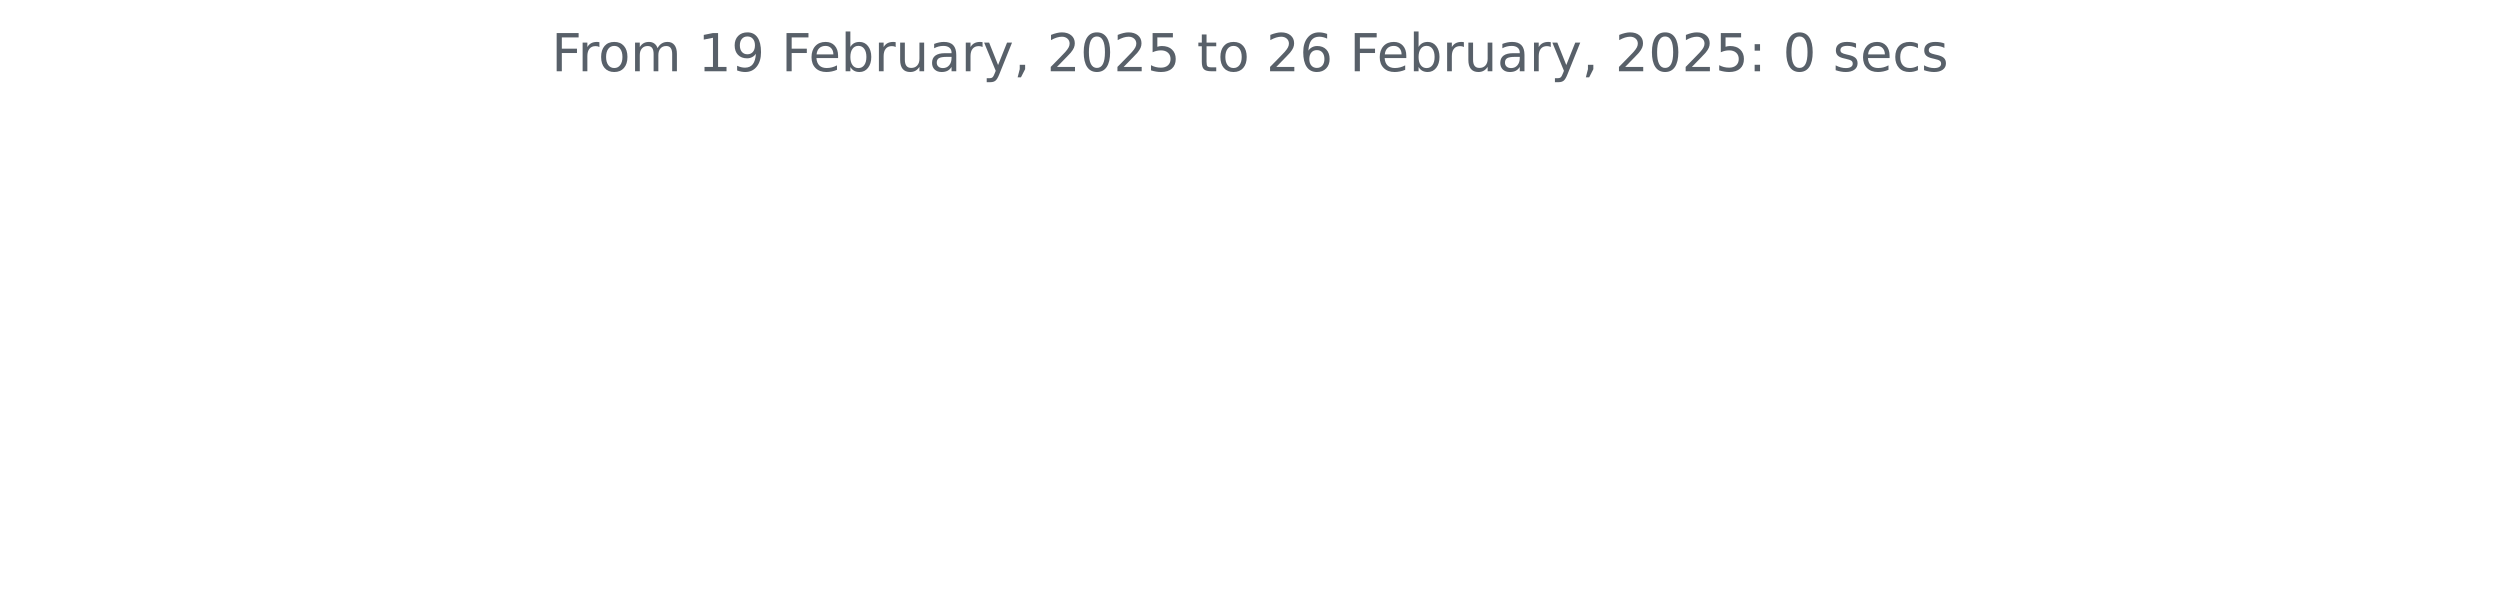
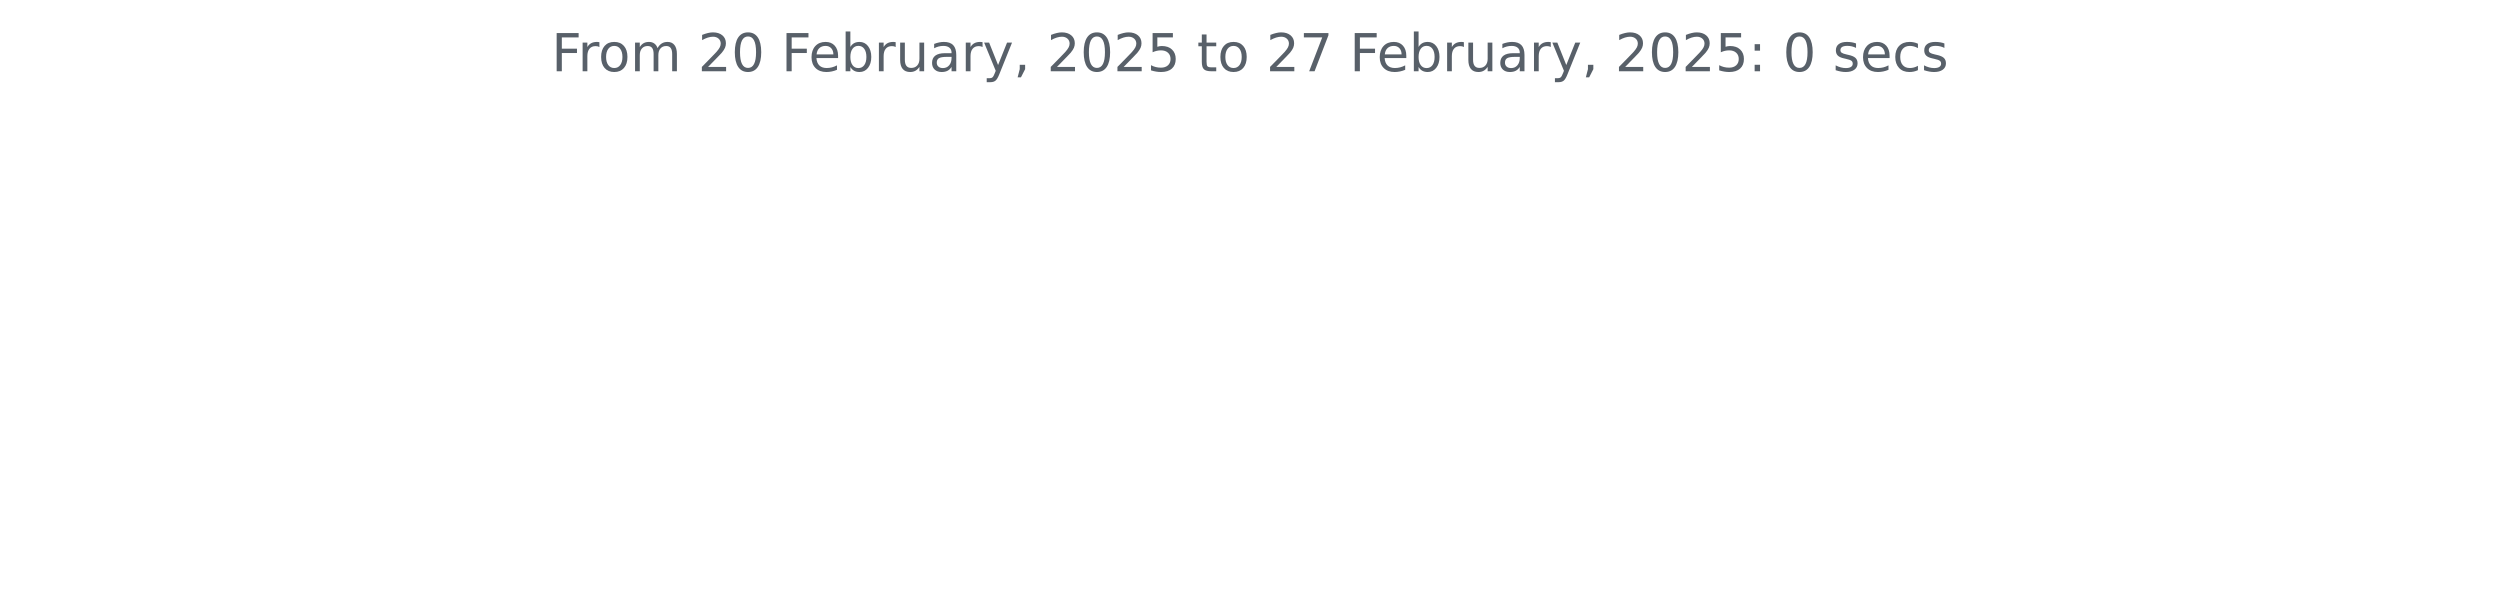
<svg xmlns="http://www.w3.org/2000/svg" xmlns:xlink="http://www.w3.org/1999/xlink" width="572.4pt" height="140.398pt" viewBox="0 0 572.4 140.398" version="1.1">
  <defs>
    <style type="text/css">*{stroke-linejoin: round; stroke-linecap: butt}</style>
  </defs>
  <g id="figure_1">
    <g id="patch_1">
      <path d="M 0 140.398  L 572.4 140.398  L 572.4 0  L 0 0  L 0 140.398  z " style="fill: none" />
    </g>
    <g id="axes_1">
      <g id="matplotlib.axis_1" />
      <g id="matplotlib.axis_2" />
      <g id="text_1">
        <g style="fill: #586069" transform="translate(126.2756 16.31812) scale(0.12 -0.12)">
          <defs>
            <path id="DejaVuSans-46" d="M 628 4666  L 3309 4666  L 3309 4134  L 1259 4134  L 1259 2759  L 3109 2759  L 3109 2228  L 1259 2228  L 1259 0  L 628 0  L 628 4666  z " transform="scale(0.015625)" />
            <path id="DejaVuSans-72" d="M 2631 2963  Q 2534 3019 2420 3045  Q 2306 3072 2169 3072  Q 1681 3072 1420 2755  Q 1159 2438 1159 1844  L 1159 0  L 581 0  L 581 3500  L 1159 3500  L 1159 2956  Q 1341 3275 1631 3429  Q 1922 3584 2338 3584  Q 2397 3584 2469 3576  Q 2541 3569 2628 3553  L 2631 2963  z " transform="scale(0.015625)" />
            <path id="DejaVuSans-6f" d="M 1959 3097  Q 1497 3097 1228 2736  Q 959 2375 959 1747  Q 959 1119 1226 758  Q 1494 397 1959 397  Q 2419 397 2687 759  Q 2956 1122 2956 1747  Q 2956 2369 2687 2733  Q 2419 3097 1959 3097  z M 1959 3584  Q 2709 3584 3137 3096  Q 3566 2609 3566 1747  Q 3566 888 3137 398  Q 2709 -91 1959 -91  Q 1206 -91 779 398  Q 353 888 353 1747  Q 353 2609 779 3096  Q 1206 3584 1959 3584  z " transform="scale(0.015625)" />
            <path id="DejaVuSans-6d" d="M 3328 2828  Q 3544 3216 3844 3400  Q 4144 3584 4550 3584  Q 5097 3584 5394 3201  Q 5691 2819 5691 2113  L 5691 0  L 5113 0  L 5113 2094  Q 5113 2597 4934 2840  Q 4756 3084 4391 3084  Q 3944 3084 3684 2787  Q 3425 2491 3425 1978  L 3425 0  L 2847 0  L 2847 2094  Q 2847 2600 2669 2842  Q 2491 3084 2119 3084  Q 1678 3084 1418 2786  Q 1159 2488 1159 1978  L 1159 0  L 581 0  L 581 3500  L 1159 3500  L 1159 2956  Q 1356 3278 1631 3431  Q 1906 3584 2284 3584  Q 2666 3584 2933 3390  Q 3200 3197 3328 2828  z " transform="scale(0.015625)" />
            <path id="DejaVuSans-20" transform="scale(0.015625)" />
-             <path id="DejaVuSans-31" d="M 794 531  L 1825 531  L 1825 4091  L 703 3866  L 703 4441  L 1819 4666  L 2450 4666  L 2450 531  L 3481 531  L 3481 0  L 794 0  L 794 531  z " transform="scale(0.015625)" />
-             <path id="DejaVuSans-39" d="M 703 97  L 703 672  Q 941 559 1184 500  Q 1428 441 1663 441  Q 2288 441 2617 861  Q 2947 1281 2994 2138  Q 2813 1869 2534 1725  Q 2256 1581 1919 1581  Q 1219 1581 811 2004  Q 403 2428 403 3163  Q 403 3881 828 4315  Q 1253 4750 1959 4750  Q 2769 4750 3195 4129  Q 3622 3509 3622 2328  Q 3622 1225 3098 567  Q 2575 -91 1691 -91  Q 1453 -91 1209 -44  Q 966 3 703 97  z M 1959 2075  Q 2384 2075 2632 2365  Q 2881 2656 2881 3163  Q 2881 3666 2632 3958  Q 2384 4250 1959 4250  Q 1534 4250 1286 3958  Q 1038 3666 1038 3163  Q 1038 2656 1286 2365  Q 1534 2075 1959 2075  z " transform="scale(0.015625)" />
+             <path id="DejaVuSans-32" d="M 1228 531  L 3431 531  L 3431 0  L 469 0  L 469 531  Q 828 903 1448 1529  Q 2069 2156 2228 2338  Q 2531 2678 2651 2914  Q 2772 3150 2772 3378  Q 2772 3750 2511 3984  Q 2250 4219 1831 4219  Q 1534 4219 1204 4116  Q 875 4013 500 3803  L 500 4441  Q 881 4594 1212 4672  Q 1544 4750 1819 4750  Q 2544 4750 2975 4387  Q 3406 4025 3406 3419  Q 3406 3131 3298 2873  Q 3191 2616 2906 2266  Q 2828 2175 2409 1742  Q 1991 1309 1228 531  z " transform="scale(0.015625)" />
+             <path id="DejaVuSans-30" d="M 2034 4250  Q 1547 4250 1301 3770  Q 1056 3291 1056 2328  Q 1056 1369 1301 889  Q 1547 409 2034 409  Q 2525 409 2770 889  Q 3016 1369 3016 2328  Q 3016 3291 2770 3770  Q 2525 4250 2034 4250  z M 2034 4750  Q 2819 4750 3233 4129  Q 3647 3509 3647 2328  Q 3647 1150 3233 529  Q 2819 -91 2034 -91  Q 1250 -91 836 529  Q 422 1150 422 2328  Q 422 3509 836 4129  Q 1250 4750 2034 4750  z " transform="scale(0.015625)" />
            <path id="DejaVuSans-65" d="M 3597 1894  L 3597 1613  L 953 1613  Q 991 1019 1311 708  Q 1631 397 2203 397  Q 2534 397 2845 478  Q 3156 559 3463 722  L 3463 178  Q 3153 47 2828 -22  Q 2503 -91 2169 -91  Q 1331 -91 842 396  Q 353 884 353 1716  Q 353 2575 817 3079  Q 1281 3584 2069 3584  Q 2775 3584 3186 3129  Q 3597 2675 3597 1894  z M 3022 2063  Q 3016 2534 2758 2815  Q 2500 3097 2075 3097  Q 1594 3097 1305 2825  Q 1016 2553 972 2059  L 3022 2063  z " transform="scale(0.015625)" />
            <path id="DejaVuSans-62" d="M 3116 1747  Q 3116 2381 2855 2742  Q 2594 3103 2138 3103  Q 1681 3103 1420 2742  Q 1159 2381 1159 1747  Q 1159 1113 1420 752  Q 1681 391 2138 391  Q 2594 391 2855 752  Q 3116 1113 3116 1747  z M 1159 2969  Q 1341 3281 1617 3432  Q 1894 3584 2278 3584  Q 2916 3584 3314 3078  Q 3713 2572 3713 1747  Q 3713 922 3314 415  Q 2916 -91 2278 -91  Q 1894 -91 1617 61  Q 1341 213 1159 525  L 1159 0  L 581 0  L 581 4863  L 1159 4863  L 1159 2969  z " transform="scale(0.015625)" />
            <path id="DejaVuSans-75" d="M 544 1381  L 544 3500  L 1119 3500  L 1119 1403  Q 1119 906 1312 657  Q 1506 409 1894 409  Q 2359 409 2629 706  Q 2900 1003 2900 1516  L 2900 3500  L 3475 3500  L 3475 0  L 2900 0  L 2900 538  Q 2691 219 2414 64  Q 2138 -91 1772 -91  Q 1169 -91 856 284  Q 544 659 544 1381  z M 1991 3584  L 1991 3584  z " transform="scale(0.015625)" />
            <path id="DejaVuSans-61" d="M 2194 1759  Q 1497 1759 1228 1600  Q 959 1441 959 1056  Q 959 750 1161 570  Q 1363 391 1709 391  Q 2188 391 2477 730  Q 2766 1069 2766 1631  L 2766 1759  L 2194 1759  z M 3341 1997  L 3341 0  L 2766 0  L 2766 531  Q 2569 213 2275 61  Q 1981 -91 1556 -91  Q 1019 -91 701 211  Q 384 513 384 1019  Q 384 1609 779 1909  Q 1175 2209 1959 2209  L 2766 2209  L 2766 2266  Q 2766 2663 2505 2880  Q 2244 3097 1772 3097  Q 1472 3097 1187 3025  Q 903 2953 641 2809  L 641 3341  Q 956 3463 1253 3523  Q 1550 3584 1831 3584  Q 2591 3584 2966 3190  Q 3341 2797 3341 1997  z " transform="scale(0.015625)" />
            <path id="DejaVuSans-79" d="M 2059 -325  Q 1816 -950 1584 -1140  Q 1353 -1331 966 -1331  L 506 -1331  L 506 -850  L 844 -850  Q 1081 -850 1212 -737  Q 1344 -625 1503 -206  L 1606 56  L 191 3500  L 800 3500  L 1894 763  L 2988 3500  L 3597 3500  L 2059 -325  z " transform="scale(0.015625)" />
            <path id="DejaVuSans-2c" d="M 750 794  L 1409 794  L 1409 256  L 897 -744  L 494 -744  L 750 256  L 750 794  z " transform="scale(0.015625)" />
-             <path id="DejaVuSans-32" d="M 1228 531  L 3431 531  L 3431 0  L 469 0  L 469 531  Q 828 903 1448 1529  Q 2069 2156 2228 2338  Q 2531 2678 2651 2914  Q 2772 3150 2772 3378  Q 2772 3750 2511 3984  Q 2250 4219 1831 4219  Q 1534 4219 1204 4116  Q 875 4013 500 3803  L 500 4441  Q 881 4594 1212 4672  Q 1544 4750 1819 4750  Q 2544 4750 2975 4387  Q 3406 4025 3406 3419  Q 3406 3131 3298 2873  Q 3191 2616 2906 2266  Q 2828 2175 2409 1742  Q 1991 1309 1228 531  z " transform="scale(0.015625)" />
-             <path id="DejaVuSans-30" d="M 2034 4250  Q 1547 4250 1301 3770  Q 1056 3291 1056 2328  Q 1056 1369 1301 889  Q 1547 409 2034 409  Q 2525 409 2770 889  Q 3016 1369 3016 2328  Q 3016 3291 2770 3770  Q 2525 4250 2034 4250  z M 2034 4750  Q 2819 4750 3233 4129  Q 3647 3509 3647 2328  Q 3647 1150 3233 529  Q 2819 -91 2034 -91  Q 1250 -91 836 529  Q 422 1150 422 2328  Q 422 3509 836 4129  Q 1250 4750 2034 4750  z " transform="scale(0.015625)" />
            <path id="DejaVuSans-35" d="M 691 4666  L 3169 4666  L 3169 4134  L 1269 4134  L 1269 2991  Q 1406 3038 1543 3061  Q 1681 3084 1819 3084  Q 2600 3084 3056 2656  Q 3513 2228 3513 1497  Q 3513 744 3044 326  Q 2575 -91 1722 -91  Q 1428 -91 1123 -41  Q 819 9 494 109  L 494 744  Q 775 591 1075 516  Q 1375 441 1709 441  Q 2250 441 2565 725  Q 2881 1009 2881 1497  Q 2881 1984 2565 2268  Q 2250 2553 1709 2553  Q 1456 2553 1204 2497  Q 953 2441 691 2322  L 691 4666  z " transform="scale(0.015625)" />
            <path id="DejaVuSans-74" d="M 1172 4494  L 1172 3500  L 2356 3500  L 2356 3053  L 1172 3053  L 1172 1153  Q 1172 725 1289 603  Q 1406 481 1766 481  L 2356 481  L 2356 0  L 1766 0  Q 1100 0 847 248  Q 594 497 594 1153  L 594 3053  L 172 3053  L 172 3500  L 594 3500  L 594 4494  L 1172 4494  z " transform="scale(0.015625)" />
-             <path id="DejaVuSans-36" d="M 2113 2584  Q 1688 2584 1439 2293  Q 1191 2003 1191 1497  Q 1191 994 1439 701  Q 1688 409 2113 409  Q 2538 409 2786 701  Q 3034 994 3034 1497  Q 3034 2003 2786 2293  Q 2538 2584 2113 2584  z M 3366 4563  L 3366 3988  Q 3128 4100 2886 4159  Q 2644 4219 2406 4219  Q 1781 4219 1451 3797  Q 1122 3375 1075 2522  Q 1259 2794 1537 2939  Q 1816 3084 2150 3084  Q 2853 3084 3261 2657  Q 3669 2231 3669 1497  Q 3669 778 3244 343  Q 2819 -91 2113 -91  Q 1303 -91 875 529  Q 447 1150 447 2328  Q 447 3434 972 4092  Q 1497 4750 2381 4750  Q 2619 4750 2861 4703  Q 3103 4656 3366 4563  z " transform="scale(0.015625)" />
+             <path id="DejaVuSans-37" d="M 525 4666  L 3525 4666  L 3525 4397  L 1831 0  L 1172 0  L 2766 4134  L 525 4134  L 525 4666  z " transform="scale(0.015625)" />
            <path id="DejaVuSans-3a" d="M 750 794  L 1409 794  L 1409 0  L 750 0  L 750 794  z M 750 3309  L 1409 3309  L 1409 2516  L 750 2516  L 750 3309  z " transform="scale(0.015625)" />
            <path id="DejaVuSans-73" d="M 2834 3397  L 2834 2853  Q 2591 2978 2328 3040  Q 2066 3103 1784 3103  Q 1356 3103 1142 2972  Q 928 2841 928 2578  Q 928 2378 1081 2264  Q 1234 2150 1697 2047  L 1894 2003  Q 2506 1872 2764 1633  Q 3022 1394 3022 966  Q 3022 478 2636 193  Q 2250 -91 1575 -91  Q 1294 -91 989 -36  Q 684 19 347 128  L 347 722  Q 666 556 975 473  Q 1284 391 1588 391  Q 1994 391 2212 530  Q 2431 669 2431 922  Q 2431 1156 2273 1281  Q 2116 1406 1581 1522  L 1381 1569  Q 847 1681 609 1914  Q 372 2147 372 2553  Q 372 3047 722 3315  Q 1072 3584 1716 3584  Q 2034 3584 2315 3537  Q 2597 3491 2834 3397  z " transform="scale(0.015625)" />
            <path id="DejaVuSans-63" d="M 3122 3366  L 3122 2828  Q 2878 2963 2633 3030  Q 2388 3097 2138 3097  Q 1578 3097 1268 2742  Q 959 2388 959 1747  Q 959 1106 1268 751  Q 1578 397 2138 397  Q 2388 397 2633 464  Q 2878 531 3122 666  L 3122 134  Q 2881 22 2623 -34  Q 2366 -91 2075 -91  Q 1284 -91 818 406  Q 353 903 353 1747  Q 353 2603 823 3093  Q 1294 3584 2113 3584  Q 2378 3584 2631 3529  Q 2884 3475 3122 3366  z " transform="scale(0.015625)" />
          </defs>
          <use xlink:href="#DejaVuSans-46" />
          <use xlink:href="#DejaVuSans-72" x="50.27" />
          <use xlink:href="#DejaVuSans-6f" x="89.133" />
          <use xlink:href="#DejaVuSans-6d" x="150.314" />
          <use xlink:href="#DejaVuSans-20" x="247.727" />
-           <use xlink:href="#DejaVuSans-31" x="279.514" />
-           <use xlink:href="#DejaVuSans-39" x="343.137" />
+           <use xlink:href="#DejaVuSans-32" x="279.514" />
+           <use xlink:href="#DejaVuSans-30" x="343.137" />
          <use xlink:href="#DejaVuSans-20" x="406.76" />
          <use xlink:href="#DejaVuSans-46" x="438.547" />
          <use xlink:href="#DejaVuSans-65" x="490.566" />
          <use xlink:href="#DejaVuSans-62" x="552.09" />
          <use xlink:href="#DejaVuSans-72" x="615.566" />
          <use xlink:href="#DejaVuSans-75" x="656.68" />
          <use xlink:href="#DejaVuSans-61" x="720.059" />
          <use xlink:href="#DejaVuSans-72" x="781.338" />
          <use xlink:href="#DejaVuSans-79" x="822.451" />
          <use xlink:href="#DejaVuSans-2c" x="881.631" />
          <use xlink:href="#DejaVuSans-20" x="913.418" />
          <use xlink:href="#DejaVuSans-32" x="945.205" />
          <use xlink:href="#DejaVuSans-30" x="1008.828" />
          <use xlink:href="#DejaVuSans-32" x="1072.451" />
          <use xlink:href="#DejaVuSans-35" x="1136.074" />
          <use xlink:href="#DejaVuSans-20" x="1199.697" />
          <use xlink:href="#DejaVuSans-74" x="1231.484" />
          <use xlink:href="#DejaVuSans-6f" x="1270.693" />
          <use xlink:href="#DejaVuSans-20" x="1331.875" />
          <use xlink:href="#DejaVuSans-32" x="1363.662" />
-           <use xlink:href="#DejaVuSans-36" x="1427.285" />
+           <use xlink:href="#DejaVuSans-37" x="1427.285" />
          <use xlink:href="#DejaVuSans-20" x="1490.908" />
          <use xlink:href="#DejaVuSans-46" x="1522.695" />
          <use xlink:href="#DejaVuSans-65" x="1574.715" />
          <use xlink:href="#DejaVuSans-62" x="1636.238" />
          <use xlink:href="#DejaVuSans-72" x="1699.715" />
          <use xlink:href="#DejaVuSans-75" x="1740.828" />
          <use xlink:href="#DejaVuSans-61" x="1804.207" />
          <use xlink:href="#DejaVuSans-72" x="1865.486" />
          <use xlink:href="#DejaVuSans-79" x="1906.6" />
          <use xlink:href="#DejaVuSans-2c" x="1965.779" />
          <use xlink:href="#DejaVuSans-20" x="1997.566" />
          <use xlink:href="#DejaVuSans-32" x="2029.354" />
          <use xlink:href="#DejaVuSans-30" x="2092.977" />
          <use xlink:href="#DejaVuSans-32" x="2156.6" />
          <use xlink:href="#DejaVuSans-35" x="2220.223" />
          <use xlink:href="#DejaVuSans-3a" x="2283.846" />
          <use xlink:href="#DejaVuSans-20" x="2317.537" />
          <use xlink:href="#DejaVuSans-30" x="2349.324" />
          <use xlink:href="#DejaVuSans-20" x="2412.947" />
          <use xlink:href="#DejaVuSans-73" x="2444.734" />
          <use xlink:href="#DejaVuSans-65" x="2496.834" />
          <use xlink:href="#DejaVuSans-63" x="2558.357" />
          <use xlink:href="#DejaVuSans-73" x="2613.338" />
        </g>
      </g>
    </g>
  </g>
</svg>
